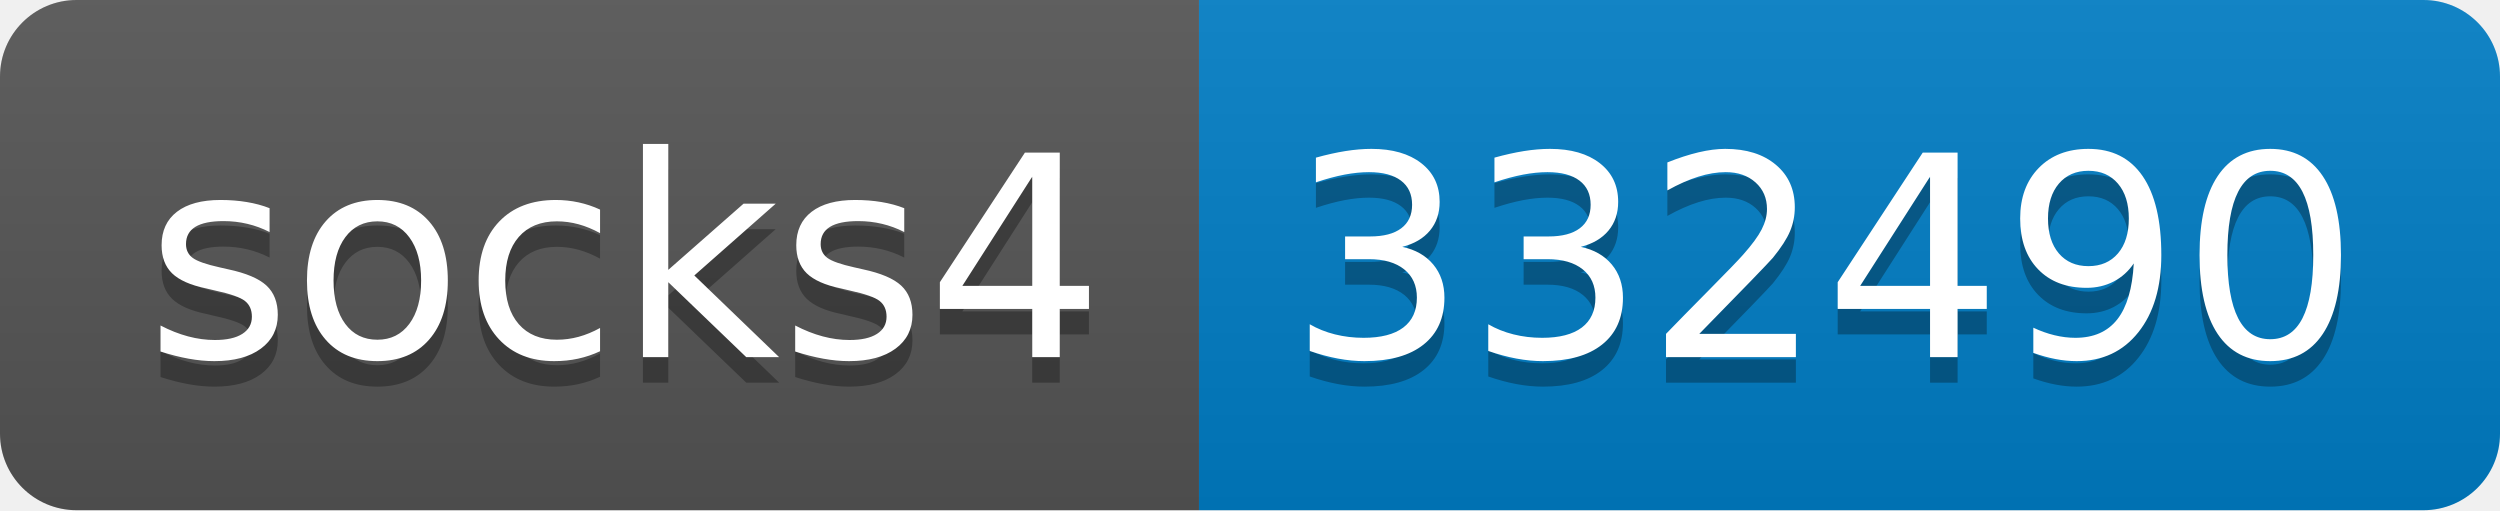
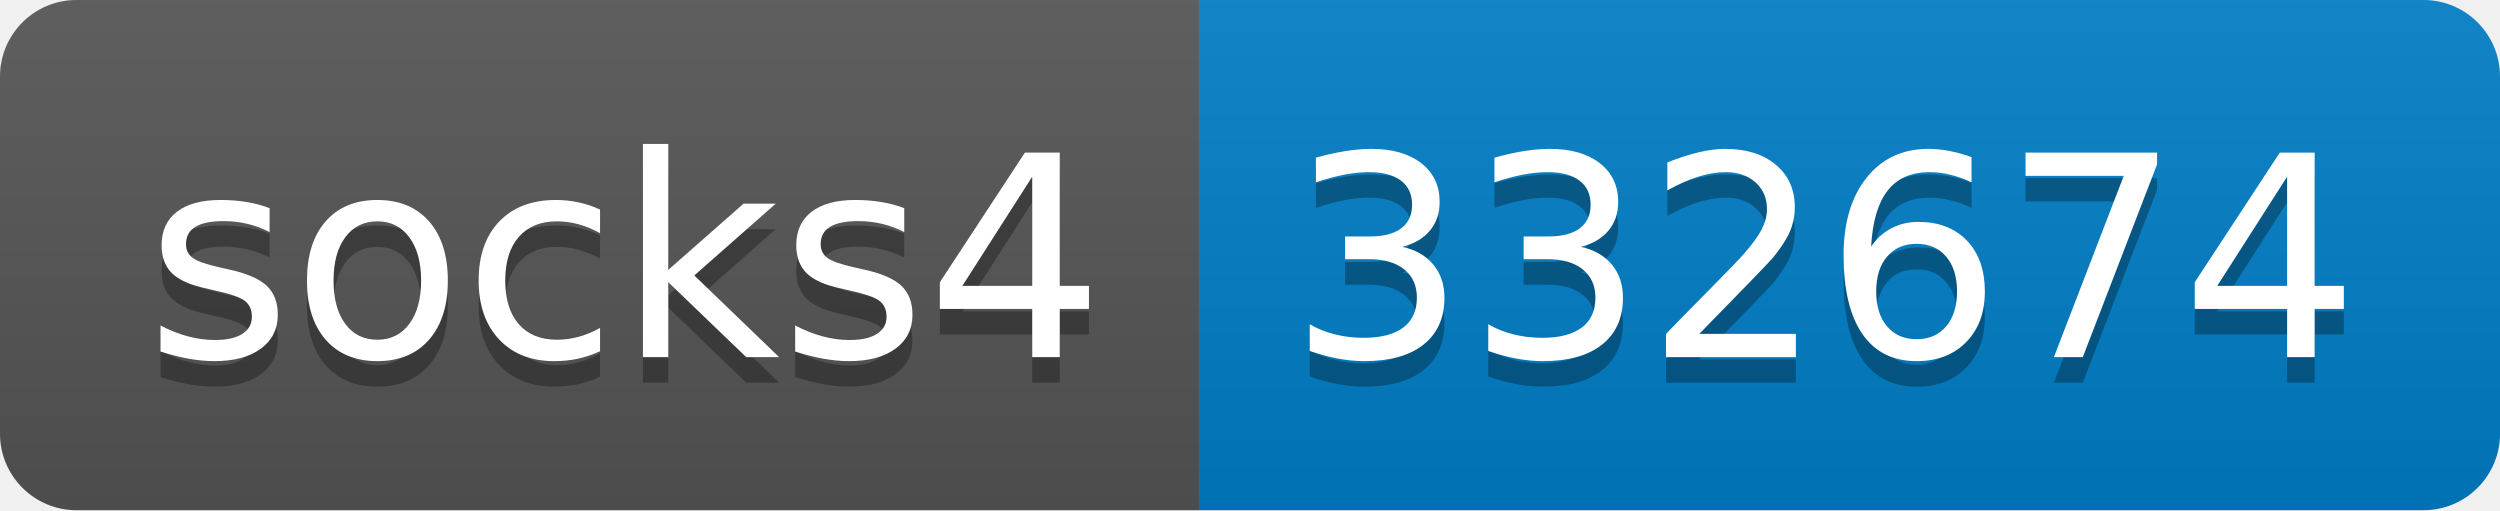
- <svg xmlns="http://www.w3.org/2000/svg" width="98" height="20" role="img" aria-label="socks4: 332490">
+ <svg xmlns="http://www.w3.org/2000/svg" width="98" height="20" role="img" aria-label="socks4: 332674">
  <linearGradient id="s" x2="0" y2="100%">
    <stop offset="0" stop-color="#bbb" stop-opacity=".1" />
    <stop offset="1" stop-opacity=".1" />
  </linearGradient>
  <clipPath id="r">
    <rect width="98" height="20" rx="3" fill="#fff" />
  </clipPath>
  <g clip-path="url(#r)">
    <rect width="47" height="20" fill="#555" />
    <rect x="47" width="51" height="20" fill="#007ec6" />
    <rect width="98" height="20" fill="url(#s)" />
  </g>
  <g fill="#fff" text-anchor="middle" font-family="Verdana,Geneva,DejaVu Sans,sans-serif" text-rendering="geometricPrecision" font-size="110">
    <text aria-hidden="true" x="245" y="150" fill="#010101" fill-opacity=".3" transform="scale(.1)" textLength="370">socks4</text>
    <text x="245" y="140" transform="scale(.1)" fill="#fff" textLength="370">socks4</text>
-     <text aria-hidden="true" x="715" y="150" fill="#010101" fill-opacity=".3" transform="scale(.1)" textLength="410">332490</text>
-     <text x="715" y="140" transform="scale(.1)" fill="#fff" textLength="410">332490</text>
+     <text aria-hidden="true" x="715" y="150" fill="#010101" fill-opacity=".3" transform="scale(.1)" textLength="410">332674</text>
+     <text x="715" y="140" transform="scale(.1)" fill="#fff" textLength="410">332674</text>
  </g>
</svg>
